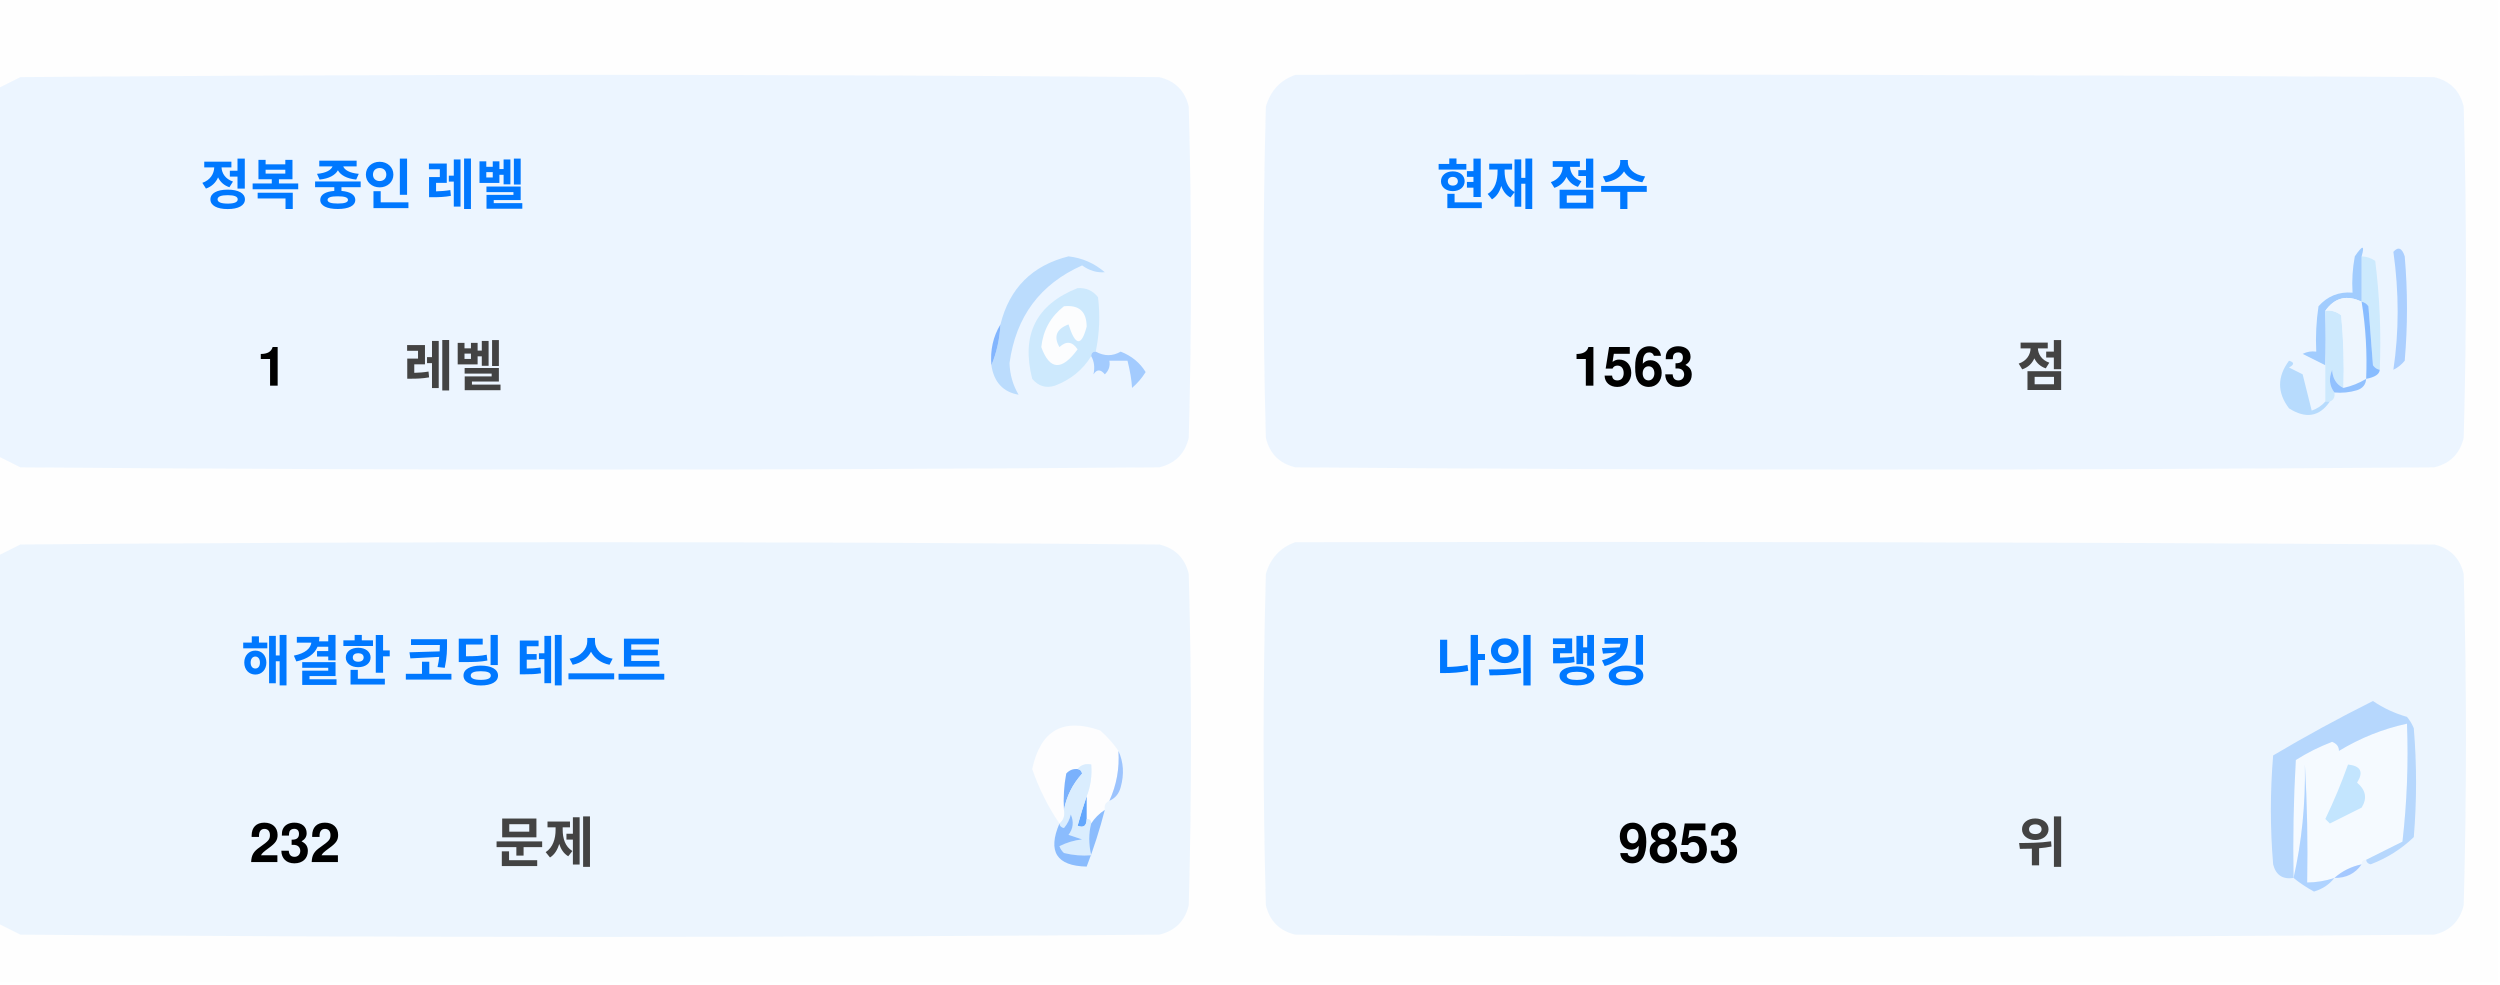
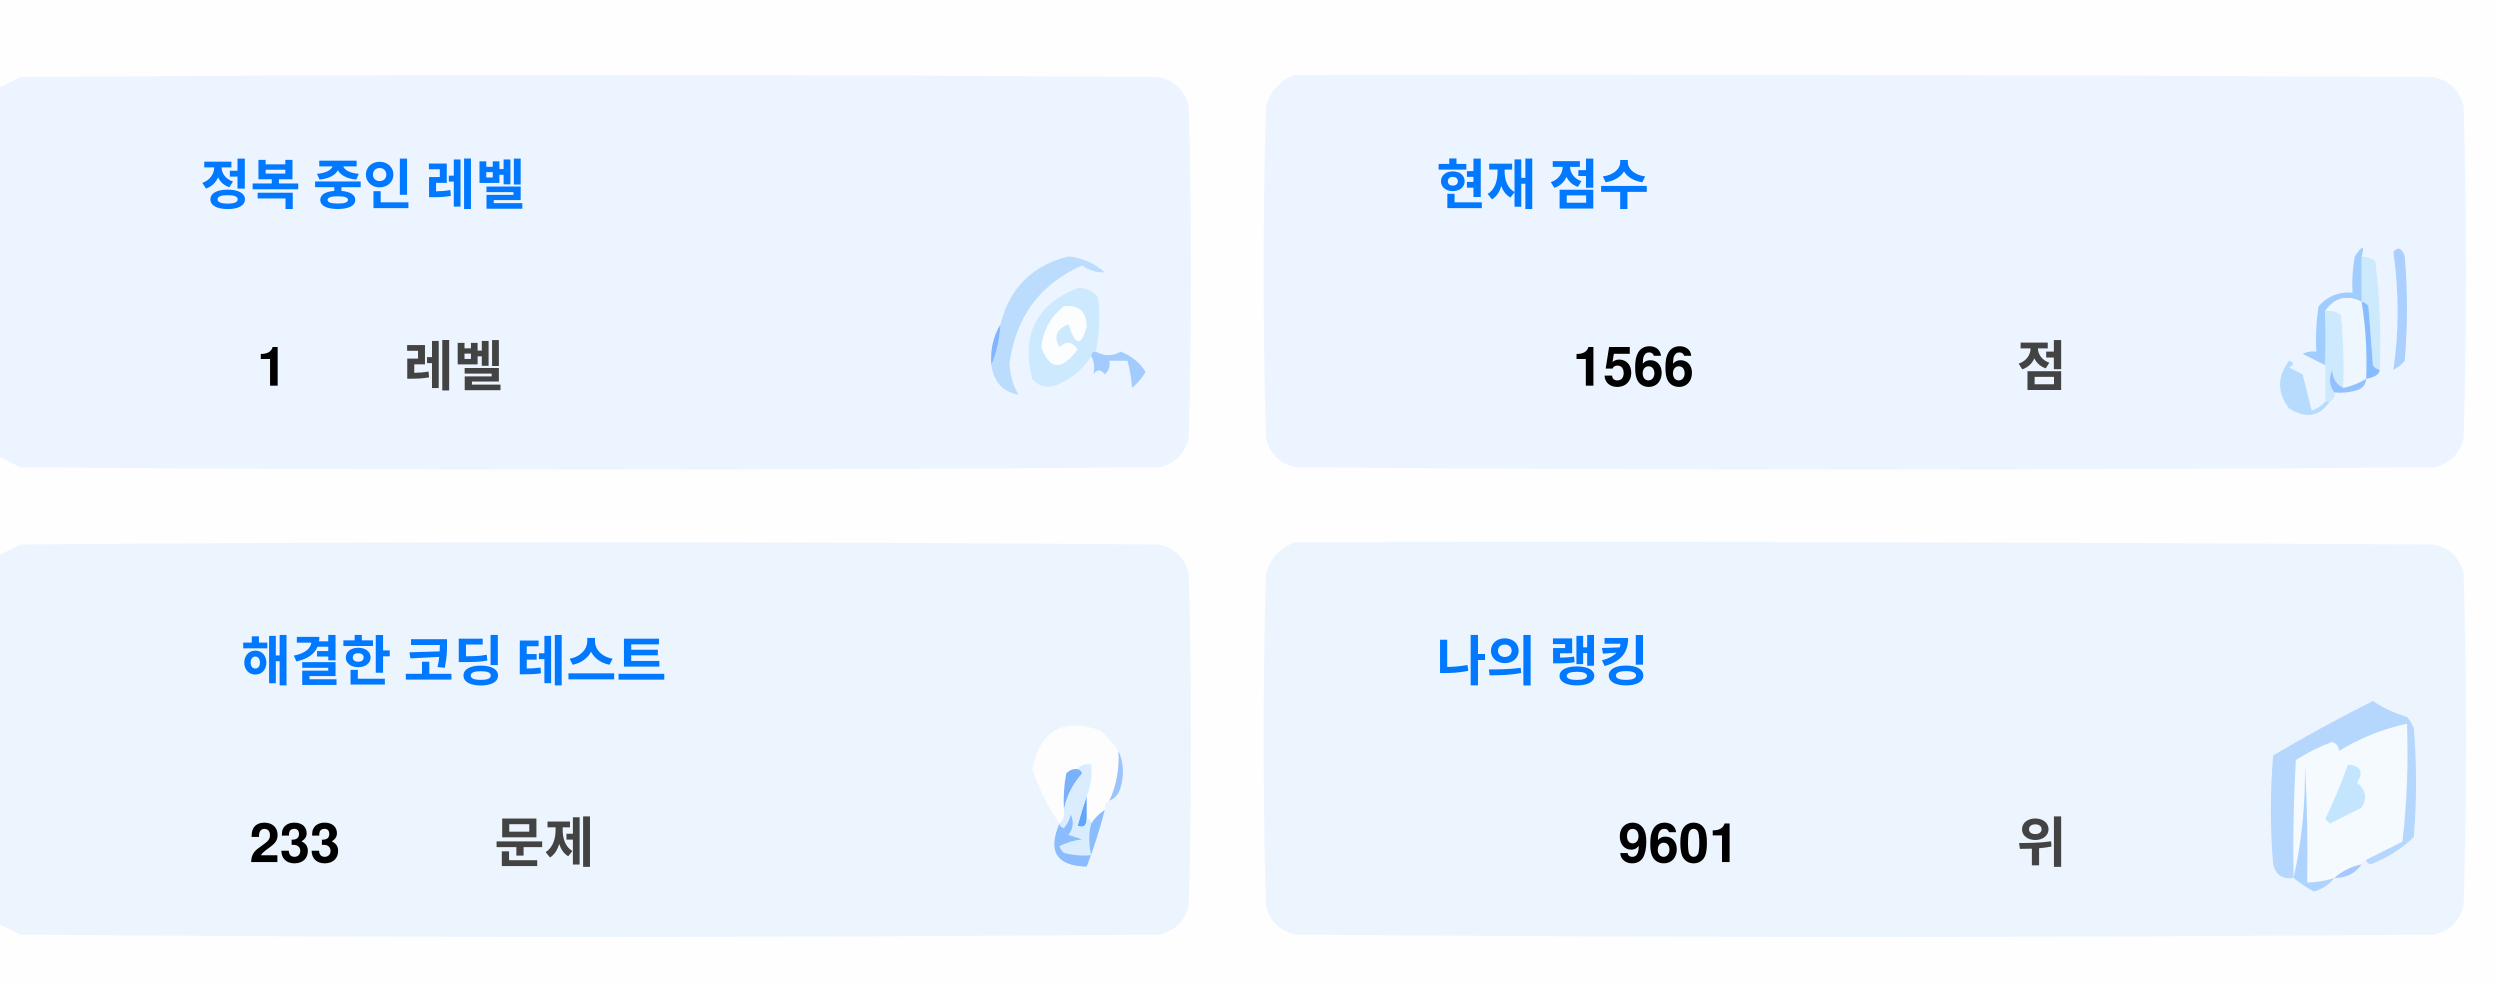
<svg xmlns="http://www.w3.org/2000/svg" version="1.1" width="551px" height="217px" style="shape-rendering:geometricPrecision; text-rendering:geometricPrecision; image-rendering:optimizeQuality; fill-rule:evenodd; clip-rule:evenodd">
  <style>.title {fill: #434343;font-size: 1rem;line-height: 1.5rem;font-weight: bold;font-family: -apple-system, BlinkMacSystemFont, Segoe UI, Helvetica, Arial, sans-serif, Apple Color Emoji, Segoe UI Emoji;}.desc {fill: #434343;font-size: 2.5rem;font-weight: bold;line-height: 1.5rem;font-family: -apple-system, BlinkMacSystemFont, Segoe UI, Helvetica, Arial, sans-serif, Apple Color Emoji, Segoe UI Emoji;}.desc-2 {fill: #434343;font-size: 1rem;font-weight: bold;line-height: 1.5rem;font-family: -apple-system, BlinkMacSystemFont, Segoe UI, Helvetica, Arial, sans-serif, Apple Color Emoji, Segoe UI Emoji;}.text, .desc {animation: twinkling 4s ease-in-out infinite;}@keyframes twinkling {40% { opacity: 1; }50% { opacity: 0.5; }60% { opacity: 1; }70% { opacity: 0.5; }80% { opacity: 1; }}</style>
  <g>
    <path style="opacity:1" fill="#fefefe" d="M -0.5,-0.5 C 183.167,-0.5 366.833,-0.5 550.5,-0.5C 550.5,71.833 550.5,144.167 550.5,216.5C 366.833,216.5 183.167,216.5 -0.5,216.5C -0.5,212.167 -0.5,207.833 -0.5,203.5C 1.14,204.32 2.807,205.153 4.5,206C 88.167,206.667 171.833,206.667 255.5,206C 259,205.167 261.167,203 262,199.5C 262.667,175.167 262.667,150.833 262,126.5C 261.167,123 259,120.833 255.5,120C 171.833,119.333 88.167,119.333 4.5,120C 2.807,120.847 1.14,121.68 -0.5,122.5C -0.5,115.167 -0.5,107.833 -0.5,100.5C 1.14,101.32 2.807,102.153 4.5,103C 88.167,103.667 171.833,103.667 255.5,103C 259,102.167 261.167,100 262,96.5C 262.667,72.167 262.667,47.833 262,23.5C 261.167,20 259,17.833 255.5,17C 171.833,16.333 88.167,16.333 4.5,17C 2.807,17.847 1.14,18.68 -0.5,19.5C -0.5,12.833 -0.5,6.167 -0.5,-0.5 Z" />
  </g>
  <g>
    <path style="opacity:1" fill="#ecf5ff" d="M -0.5,100.5 C -0.5,73.5 -0.5,46.5 -0.5,19.5C 1.14,18.68 2.807,17.847 4.5,17C 88.167,16.333 171.833,16.333 255.5,17C 259,17.833 261.167,20 262,23.5C 262.667,47.833 262.667,72.167 262,96.5C 261.167,100 259,102.167 255.5,103C 171.833,103.667 88.167,103.667 4.5,103C 2.807,102.153 1.14,101.32 -0.5,100.5 Z" />
  </g>
  <g>
    <path style="opacity:1" fill="#ecf5ff" d="M 285.5,16.5 C 369.167,16.333 452.834,16.5 536.5,17C 540,17.833 542.167,20 543,23.5C 543.667,47.833 543.667,72.167 543,96.5C 542.167,100 540,102.167 536.5,103C 452.833,103.667 369.167,103.667 285.5,103C 282,102.167 279.833,100 279,96.5C 278.333,72.167 278.333,47.833 279,23.5C 280.018,19.985 282.185,17.652 285.5,16.5 Z" />
  </g>
  <g>
    <path style="opacity:1" fill="#cdeafd" d="M 520.5,56.5 C 521.583,56.539 522.583,56.873 523.5,57.5C 524.498,65.472 524.831,73.472 524.5,81.5C 523.883,81.389 523.383,81.056 523,80.5C 522.667,76.167 522.333,71.833 522,67.5C 521.617,66.944 521.117,66.611 520.5,66.5C 520.5,63.167 520.5,59.833 520.5,56.5 Z" />
  </g>
  <g>
    <path style="opacity:1" fill="#abcfff" d="M 527.5,55.5 C 528.566,54.308 529.399,54.641 530,56.5C 530.667,64.167 530.667,71.833 530,79.5C 529.311,80.357 528.478,81.023 527.5,81.5C 528.758,73.08 528.758,64.414 527.5,55.5 Z" />
  </g>
  <g>
    <path style="opacity:1" fill="#bbdcfd" d="M 218.5,80.5 C 219.657,77.727 220.324,74.727 220.5,71.5C 222.49,63.51 227.49,58.51 235.5,56.5C 238.528,56.847 241.194,58.014 243.5,60C 241.744,60.141 240.078,59.641 238.5,58.5C 229.247,62.607 223.914,69.773 222.5,80C 222.565,82.526 223.232,84.859 224.5,87C 221.07,86.397 219.07,84.231 218.5,80.5 Z" />
  </g>
  <g>
    <path style="opacity:1" fill="#cde9fd" d="M 241.5,77.5 C 240.833,77.5 240.5,77.833 240.5,78.5C 238.628,81.529 235.961,83.695 232.5,85C 230.536,85.624 228.869,85.124 227.5,83.5C 225.021,73.791 228.354,67.124 237.5,63.5C 239.374,63.39 240.874,64.056 242,65.5C 242.497,69.524 242.331,73.524 241.5,77.5 Z" />
  </g>
  <g>
    <path style="opacity:1" fill="#fcfdfe" d="M 234.5,67.5 C 237.826,67.162 239.493,68.662 239.5,72C 238.334,76.434 237,76.267 235.5,71.5C 232.832,72.515 232.166,74.182 233.5,76.5C 235.017,75.089 236.351,75.256 237.5,77C 234.006,81.771 231.34,81.605 229.5,76.5C 229.904,72.771 231.571,69.771 234.5,67.5 Z" />
  </g>
  <g>
    <path style="opacity:1" fill="#a1ccfe" d="M 520.5,56.5 C 520.5,59.833 520.5,63.167 520.5,66.5C 517.238,64.922 514.572,65.589 512.5,68.5C 512.617,72.81 512.617,76.81 512.5,80.5C 510.86,79.68 509.193,78.847 507.5,78C 508.448,77.517 509.448,77.35 510.5,77.5C 510.335,74.15 510.502,70.817 511,67.5C 512.995,65.253 515.495,64.253 518.5,64.5C 518.336,61.813 518.503,59.146 519,56.5C 520.731,53.969 521.231,53.969 520.5,56.5 Z" />
  </g>
  <g>
    <path style="opacity:1" fill="#cde9fd" d="M 512.5,68.5 C 513.822,68.33 514.989,68.663 516,69.5C 516.499,74.823 516.666,80.156 516.5,85.5C 514.955,84.77 514.122,83.437 514,81.5C 513.22,83.387 513.387,85.054 514.5,86.5C 514.672,87.492 514.338,88.158 513.5,88.5C 513.167,88.5 512.833,88.5 512.5,88.5C 512.5,85.833 512.5,83.167 512.5,80.5C 512.617,76.81 512.617,72.81 512.5,68.5 Z" />
  </g>
  <g>
    <path style="opacity:1" fill="#eef6fe" d="M 520.5,66.5 C 521.407,72.106 521.74,77.773 521.5,83.5C 519.95,84.441 518.284,85.108 516.5,85.5C 516.666,80.156 516.499,74.823 516,69.5C 514.989,68.663 513.822,68.33 512.5,68.5C 514.572,65.589 517.238,64.922 520.5,66.5 Z" />
  </g>
  <g>
    <path style="opacity:1" fill="#88bcff" d="M 520.5,66.5 C 521.117,66.611 521.617,66.944 522,67.5C 522.333,71.833 522.667,76.167 523,80.5C 523.383,81.056 523.883,81.389 524.5,81.5C 524.445,82.469 523.445,83.136 521.5,83.5C 521.74,77.773 521.407,72.106 520.5,66.5 Z" />
  </g>
  <g>
    <path style="opacity:1" fill="#82b5fe" d="M 220.5,71.5 C 220.324,74.727 219.657,77.727 218.5,80.5C 218.215,77.171 218.882,74.171 220.5,71.5 Z" />
  </g>
  <g>
    <path style="opacity:1" fill="#a3cbfe" d="M 240.5,78.5 C 240.5,77.833 240.833,77.5 241.5,77.5C 243.391,78.536 245.224,78.536 247,77.5C 249.391,78.429 251.225,79.929 252.5,82C 251.681,83.319 250.681,84.486 249.5,85.5C 249.409,83.777 249.075,81.777 248.5,79.5C 247.167,79.5 245.833,79.5 244.5,79.5C 244.719,80.675 244.386,81.675 243.5,82.5C 242.575,81.359 241.741,81.359 241,82.5C 241.331,80.981 241.164,79.648 240.5,78.5 Z" />
  </g>
  <g>
    <path style="opacity:1" fill="#b7dbfd" d="M 512.5,88.5 C 512.833,88.5 513.167,88.5 513.5,88.5C 511.199,91.857 508.199,92.357 504.5,90C 501.872,86.535 501.872,83.035 504.5,79.5C 505.696,79.846 505.696,80.346 504.5,81C 505.5,81.5 506.5,82 507.5,82.5C 508.167,85.167 508.833,87.833 509.5,90.5C 510.739,90.058 511.739,89.391 512.5,88.5 Z" />
  </g>
  <g>
    <path style="opacity:1" fill="#92c1fe" d="M 516.5,85.5 C 518.284,85.108 519.95,84.441 521.5,83.5C 521.423,84.75 520.756,85.583 519.5,86C 517.866,86.493 516.199,86.66 514.5,86.5C 513.387,85.054 513.22,83.387 514,81.5C 514.122,83.437 514.955,84.77 516.5,85.5 Z" />
  </g>
  <g>
    <path style="opacity:1" fill="#ecf5fe" d="M -0.5,203.5 C -0.5,176.5 -0.5,149.5 -0.5,122.5C 1.14,121.68 2.807,120.847 4.5,120C 88.167,119.333 171.833,119.333 255.5,120C 259,120.833 261.167,123 262,126.5C 262.667,150.833 262.667,175.167 262,199.5C 261.167,203 259,205.167 255.5,206C 171.833,206.667 88.167,206.667 4.5,206C 2.807,205.153 1.14,204.32 -0.5,203.5 Z" />
  </g>
  <g>
    <path style="opacity:1" fill="#ecf5fe" d="M 285.5,119.5 C 369.167,119.333 452.834,119.5 536.5,120C 540,120.833 542.167,123 543,126.5C 543.667,150.833 543.667,175.167 543,199.5C 542.167,203 540,205.167 536.5,206C 452.833,206.667 369.167,206.667 285.5,206C 282,205.167 279.833,203 279,199.5C 278.333,175.167 278.333,150.833 279,126.5C 280.018,122.985 282.185,120.652 285.5,119.5 Z" />
  </g>
  <g>
    <path style="opacity:1" fill="#fdfdfe" d="M 246.5,165.5 C 246.758,169.367 246.092,173.034 244.5,176.5C 243.662,176.842 243.328,177.508 243.5,178.5C 242.272,179.306 241.272,180.306 240.5,181.5C 240.5,180.833 240.167,180.5 239.5,180.5C 239.5,178.833 239.5,177.167 239.5,175.5C 240.369,173.283 240.702,170.95 240.5,168.5C 239.209,168.263 238.209,168.596 237.5,169.5C 236.504,169.414 235.671,169.748 235,170.5C 234.503,173.146 234.336,175.813 234.5,178.5C 234.737,179.791 234.404,180.791 233.5,181.5C 230.986,177.806 228.986,173.806 227.5,169.5C 229.309,160.957 234.309,158.124 242.5,161C 244.07,162.397 245.404,163.897 246.5,165.5 Z" />
  </g>
  <g>
    <path style="opacity:1" fill="#f5faff" d="M 521.5,189.5 C 520.833,189.5 520.5,189.833 520.5,190.5C 518.181,190.992 516.181,191.992 514.5,193.5C 512.565,194.15 510.565,194.483 508.5,194.5C 508.666,185.827 508.5,177.16 508,168.5C 508.141,177.227 507.308,185.56 505.5,193.5C 505.334,184.827 505.5,176.16 506,167.5C 508.527,165.903 511.194,164.57 514,163.5C 515.011,163.892 515.511,164.559 515.5,165.5C 520.21,162.641 525.21,160.641 530.5,159.5C 530.831,168.192 530.498,176.859 529.5,185.5C 526.807,186.847 524.14,188.18 521.5,189.5 Z" />
  </g>
  <g>
    <path style="opacity:1" fill="#b6d7fd" d="M 521.5,189.5 C 524.14,188.18 526.807,186.847 529.5,185.5C 530.498,176.859 530.831,168.192 530.5,159.5C 525.21,160.641 520.21,162.641 515.5,165.5C 515.511,164.559 515.011,163.892 514,163.5C 511.194,164.57 508.527,165.903 506,167.5C 505.5,176.16 505.334,184.827 505.5,193.5C 503.089,193.863 501.589,192.863 501,190.5C 500.333,182.5 500.333,174.5 501,166.5C 508.173,162.246 515.507,158.246 523,154.5C 525.304,156.068 527.804,157.235 530.5,158C 531.126,158.75 531.626,159.584 532,160.5C 532.667,168.5 532.667,176.5 532,184.5C 529.292,187.111 526.125,189.111 522.5,190.5C 521.893,190.376 521.56,190.043 521.5,189.5 Z" />
  </g>
  <g>
    <path style="opacity:1" fill="#c3e5fe" d="M 517.5,168.5 C 520.317,168.801 520.984,170.134 519.5,172.5C 521.439,174.122 521.772,175.956 520.5,178C 518.167,179.167 515.833,180.333 513.5,181.5C 513.167,181.167 512.833,180.833 512.5,180.5C 514.414,176.515 516.081,172.515 517.5,168.5 Z" />
  </g>
  <g>
    <path style="opacity:1" fill="#7ab1fc" d="M 237.5,169.5 C 238.043,169.56 238.376,169.893 238.5,170.5C 236.395,172.836 235.062,175.503 234.5,178.5C 234.336,175.813 234.503,173.146 235,170.5C 235.671,169.748 236.504,169.414 237.5,169.5 Z" />
  </g>
  <g>
    <path style="opacity:1" fill="#afd3ff" d="M 514.5,193.5 C 513.378,194.947 511.878,195.947 510,196.5C 508.348,195.601 506.848,194.601 505.5,193.5C 507.308,185.56 508.141,177.227 508,168.5C 508.5,177.16 508.666,185.827 508.5,194.5C 510.565,194.483 512.565,194.15 514.5,193.5 Z" />
  </g>
  <g>
    <path style="opacity:1" fill="#9cc3fd" d="M 246.5,165.5 C 247.634,167.966 247.801,170.633 247,173.5C 246.623,174.942 245.79,175.942 244.5,176.5C 246.092,173.034 246.758,169.367 246.5,165.5 Z" />
  </g>
  <g>
    <path style="opacity:1" fill="#62a6fc" d="M 239.5,175.5 C 239.5,177.167 239.5,178.833 239.5,180.5C 239.483,182.028 238.816,182.528 237.5,182C 238.117,179.723 238.784,177.556 239.5,175.5 Z" />
  </g>
  <g>
    <path style="opacity:1" fill="#daedfe" d="M 237.5,169.5 C 238.209,168.596 239.209,168.263 240.5,168.5C 240.702,170.95 240.369,173.283 239.5,175.5C 238.784,177.556 238.117,179.723 237.5,182C 238.816,182.528 239.483,182.028 239.5,180.5C 240.167,180.5 240.5,180.833 240.5,181.5C 239.918,183.669 239.918,186.002 240.5,188.5C 238.473,188.662 236.473,188.495 234.5,188C 234.043,187.586 233.709,187.086 233.5,186.5C 235.078,185.702 236.744,185.202 238.5,185C 237.5,184.667 236.5,184.333 235.5,184C 236.554,182.612 236.72,181.112 236,179.5C 235.751,180.624 235.251,181.624 234.5,182.5C 233.893,182.376 233.56,182.043 233.5,181.5C 234.404,180.791 234.737,179.791 234.5,178.5C 235.062,175.503 236.395,172.836 238.5,170.5C 238.376,169.893 238.043,169.56 237.5,169.5 Z" />
  </g>
  <g>
    <path style="opacity:1" fill="#8bbcfd" d="M 243.5,178.5 C 242.395,182.803 241.062,186.969 239.5,191C 232.857,190.847 230.857,187.68 233.5,181.5C 233.56,182.043 233.893,182.376 234.5,182.5C 235.251,181.624 235.751,180.624 236,179.5C 236.72,181.112 236.554,182.612 235.5,184C 236.5,184.333 237.5,184.667 238.5,185C 236.744,185.202 235.078,185.702 233.5,186.5C 233.709,187.086 234.043,187.586 234.5,188C 236.473,188.495 238.473,188.662 240.5,188.5C 239.918,186.002 239.918,183.669 240.5,181.5C 241.272,180.306 242.272,179.306 243.5,178.5 Z" />
  </g>
  <g>
    <path style="opacity:1" fill="#a4c8ff" d="M 520.5,190.5 C 519.089,192.539 517.089,193.539 514.5,193.5C 516.181,191.992 518.181,190.992 520.5,190.5 Z" />
  </g>
  <text text-anchor="middle" x="80" y="45" class="title" style="fill:#0078ff;" stroke="#none" stroke-width="1">정복 중인 레벨</text>
  <text text-anchor="middle" x="60" y="85" class="desc" style="fill:#000000;" stroke="#none" stroke-width="1">1</text>
  <text text-anchor="middle" x="100" y="85" class="desc-2" style="fill:#434343;" stroke="#none" stroke-width="1">레벨</text>
  <text text-anchor="middle" x="340" y="45" class="title" style="fill:#0078ff;" stroke="#none" stroke-width="1">현재 점수</text>
-   <text text-anchor="middle" x="360" y="85" class="desc" style="fill:#000000;" stroke="#none" stroke-width="1">1563</text>
+   <text text-anchor="middle" x="360" y="85" class="desc" style="fill:#000000;" stroke="#none" stroke-width="1">1566</text>
  <text text-anchor="middle" x="450" y="85" class="desc-2" style="fill:#434343;" stroke="#none" stroke-width="1">점</text>
  <text text-anchor="middle" x="100" y="150" class="title" style="fill:#0078ff;" stroke="#none" stroke-width="1">해결한 코딩 테스트</text>
-   <text text-anchor="middle" x="65" y="190" class="desc" style="fill:#000000;" stroke="#none" stroke-width="1">232</text>
+   <text text-anchor="middle" x="65" y="190" class="desc" style="fill:#000000;" stroke="#none" stroke-width="1">233</text>
  <text text-anchor="middle" x="120" y="190" class="desc-2" style="fill:#434343;" stroke="#none" stroke-width="1">문제</text>
  <text text-anchor="middle" x="340" y="150" class="title" style="fill:#0078ff;" stroke="#none" stroke-width="1">나의 랭킹</text>
-   <text text-anchor="middle" x="370" y="190" class="desc" style="fill:#000000;" stroke="#none" stroke-width="1">9853</text>
+   <text text-anchor="middle" x="370" y="190" class="desc" style="fill:#000000;" stroke="#none" stroke-width="1">9601</text>
  <text text-anchor="middle" x="450" y="190" class="desc-2" style="fill:#434343;" stroke="#none" stroke-width="1">위</text>
</svg>
